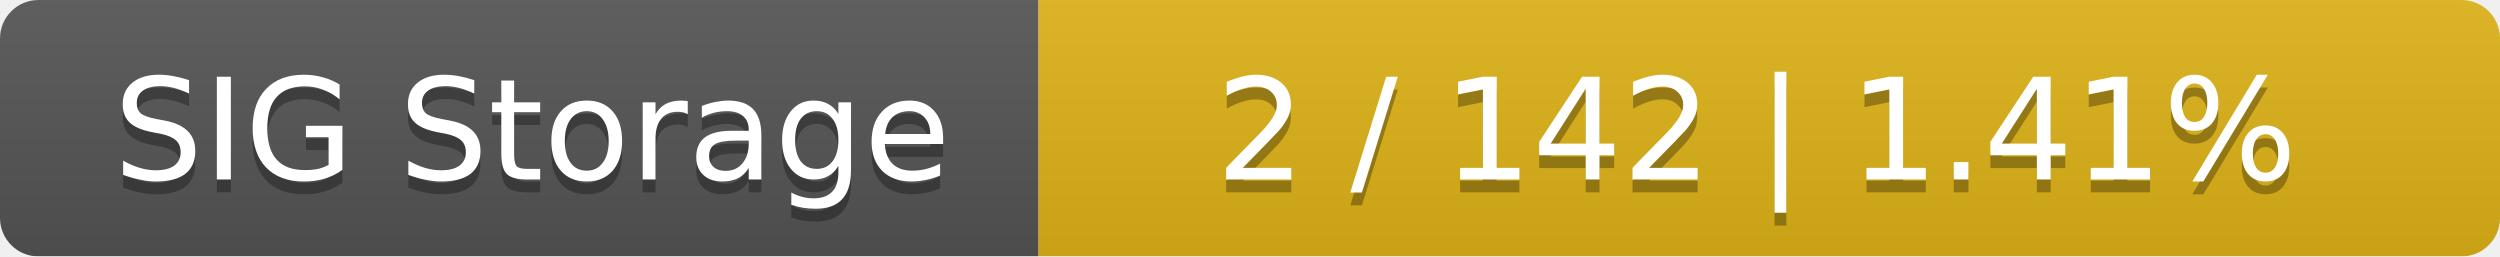
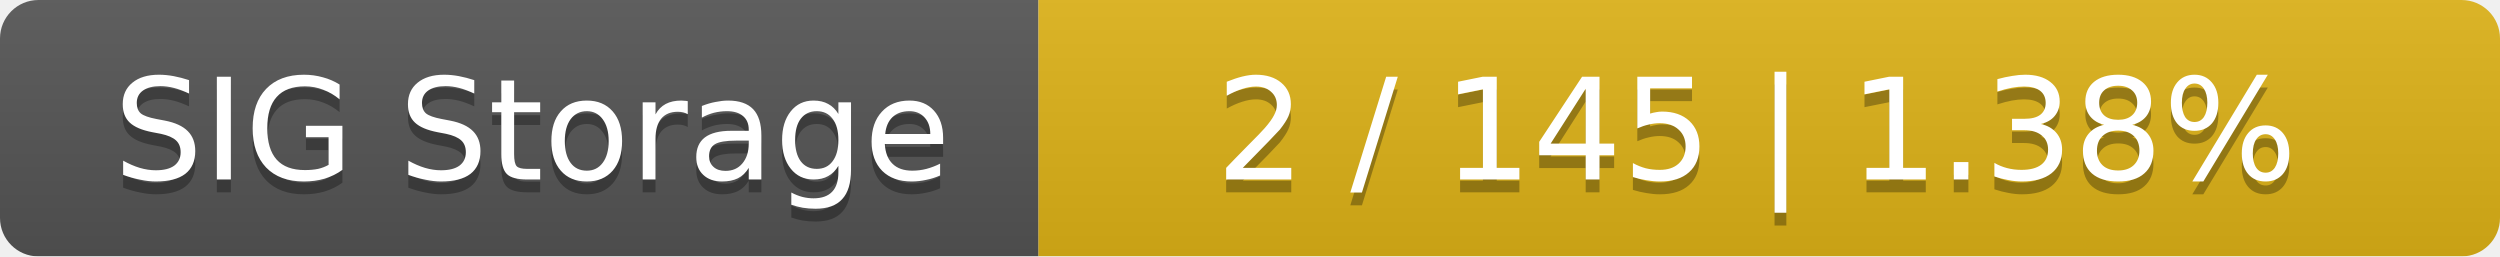
<svg xmlns="http://www.w3.org/2000/svg" width="195" height="20">
  <linearGradient id="smooth" x2="0" y2="100%">
    <stop offset="0" stop-color="#bbb" stop-opacity=".1" />
    <stop offset="1" stop-opacity=".1" />
  </linearGradient>
  <mask id="round">
    <rect width="195" height="20" rx="3" fill="#fff" />
  </mask>
  <g mask="url(#round)">
    <rect width="81" height="20" fill="#555" />
    <rect x="81" width="114" height="20" fill="#dfb317" />
    <rect width="195" height="20" fill="url(#smooth)" />
  </g>
  <g fill="#fff" text-anchor="middle" font-family="DejaVu Sans,Verdana,Geneva,sans-serif" font-size="11">
    <text x="41.5" y="15" fill="#010101" fill-opacity=".3">SIG Storage</text>
    <text x="41.5" y="14">SIG Storage</text>
-     <text x="137" y="15" fill="#010101" fill-opacity=".3">2 / 142    |    1.41%</text>
-     <text x="137" y="14">2 / 142    |    1.41%</text>
+     <text x="137" y="15" fill="#010101" fill-opacity=".3">2 / 145    |    1.38%</text>
+     <text x="137" y="14">2 / 145    |    1.38%</text>
  </g>
</svg>
